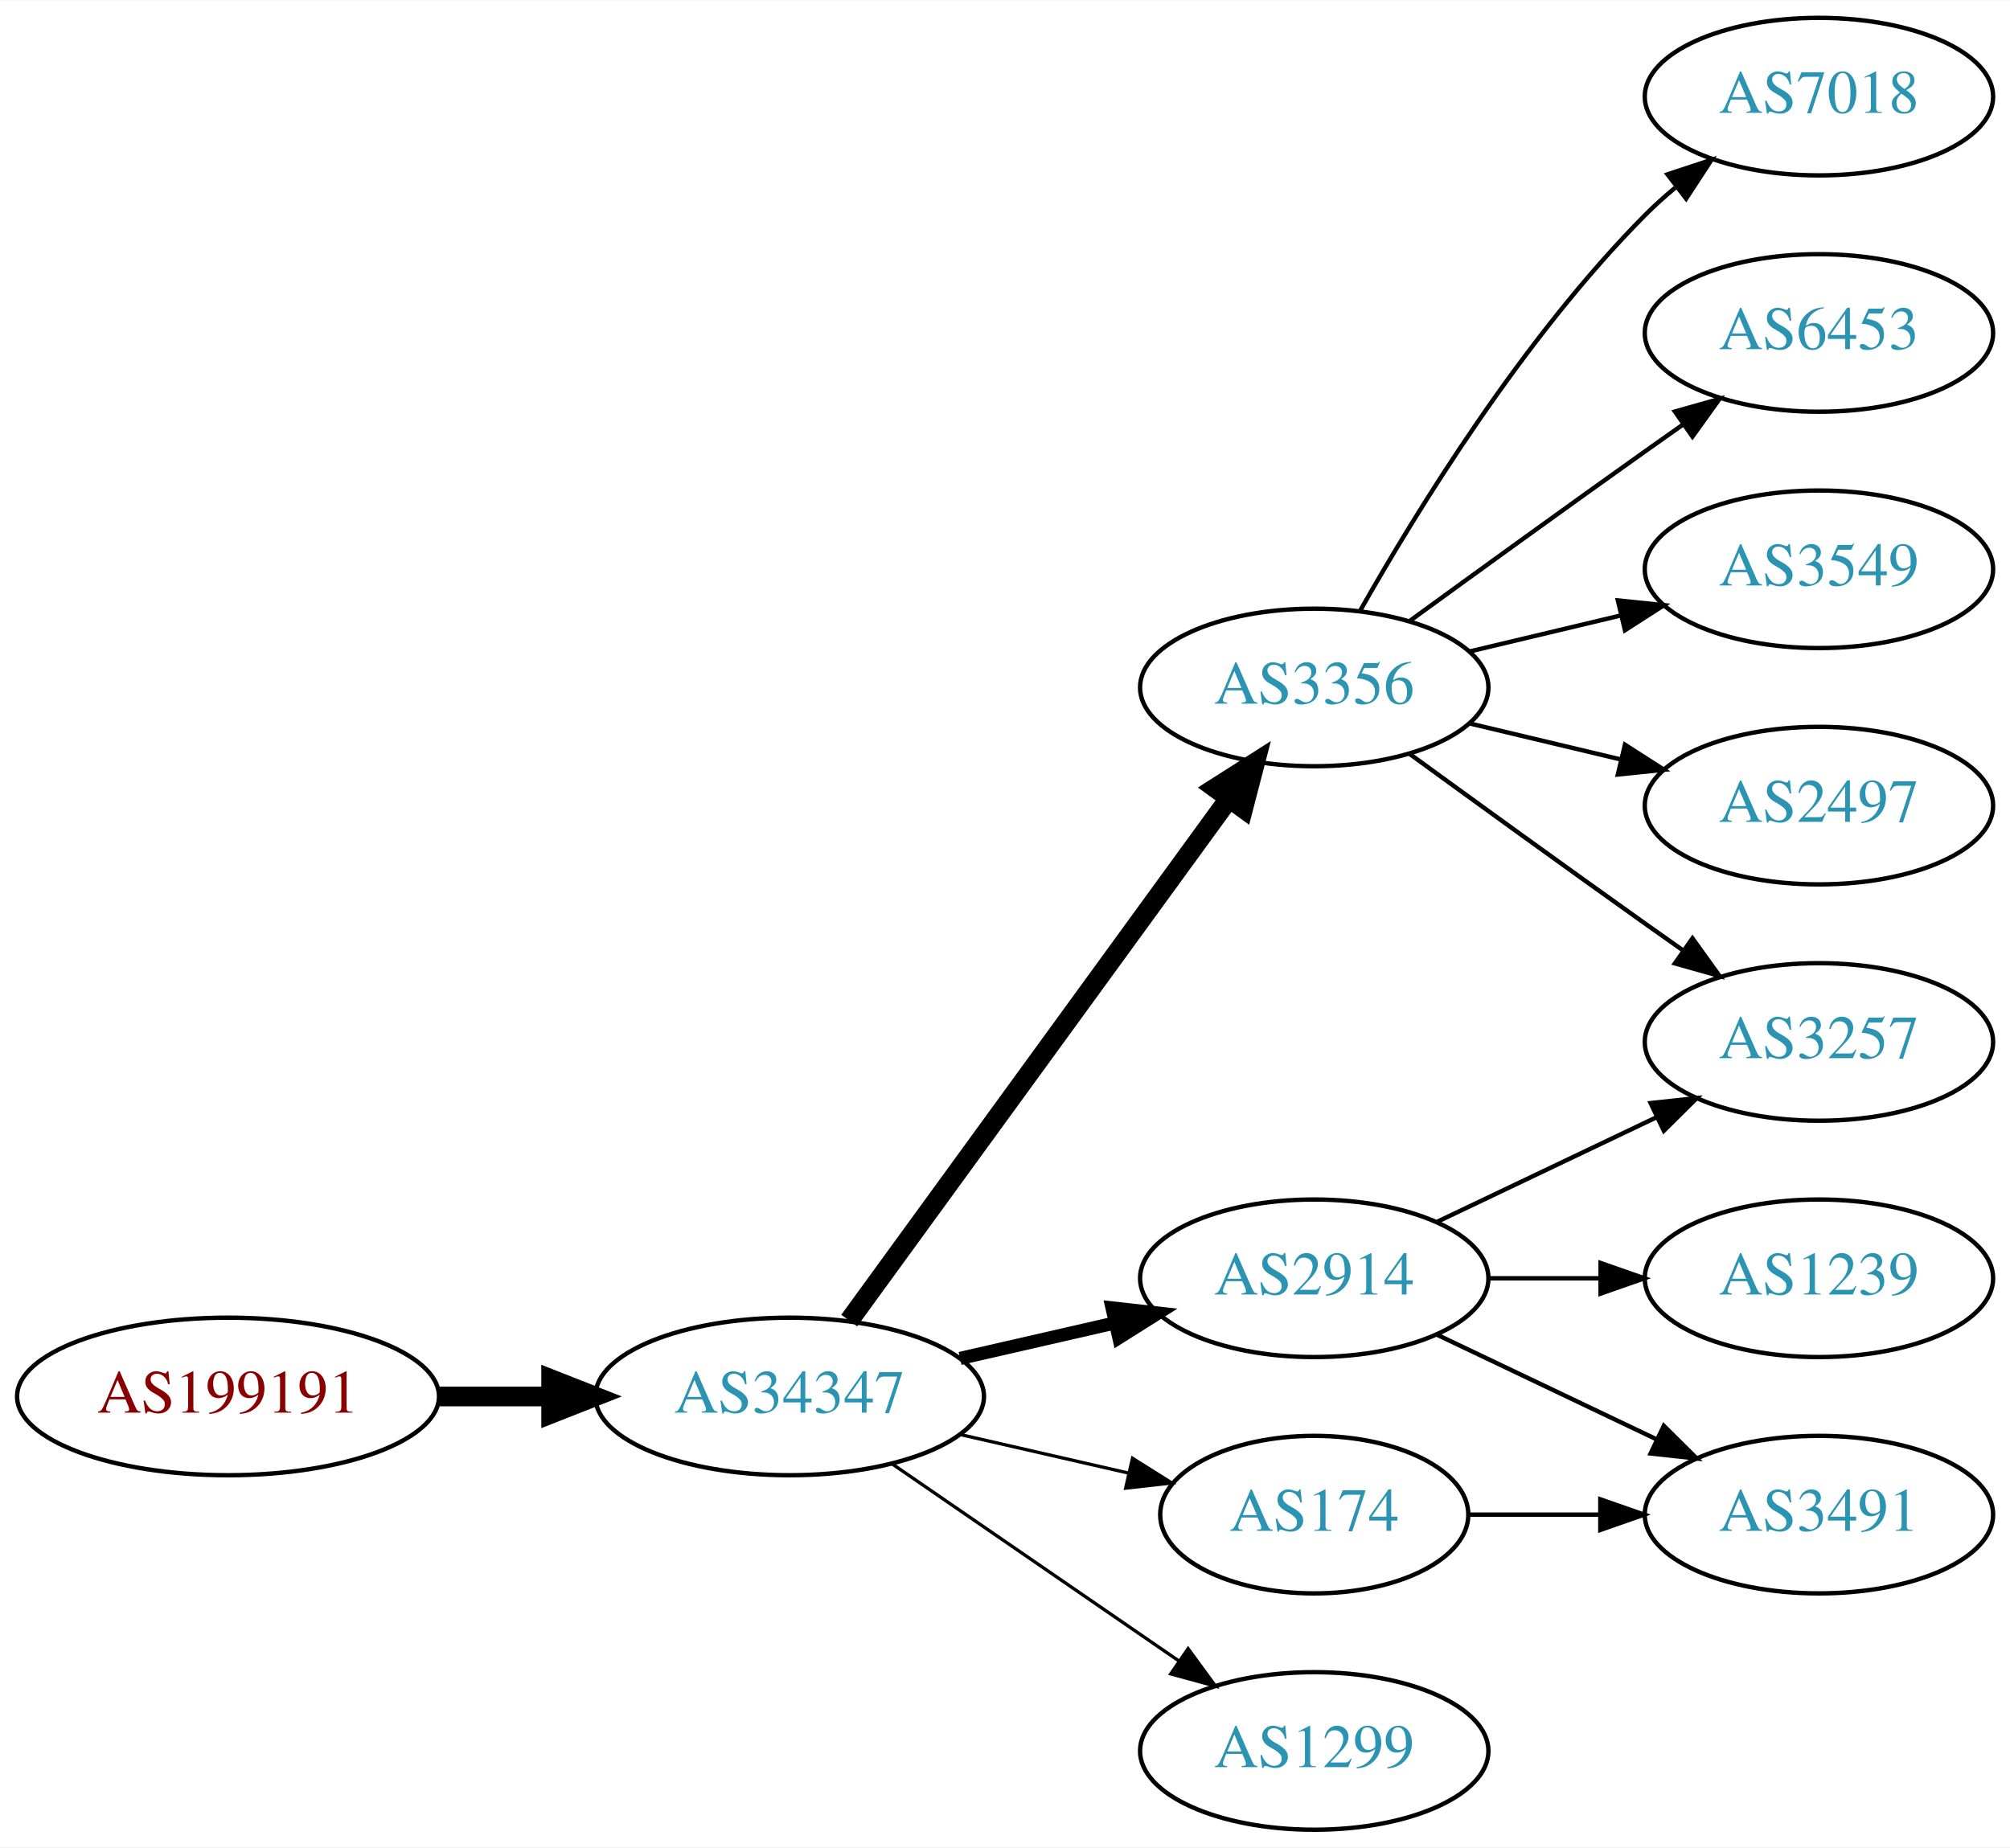
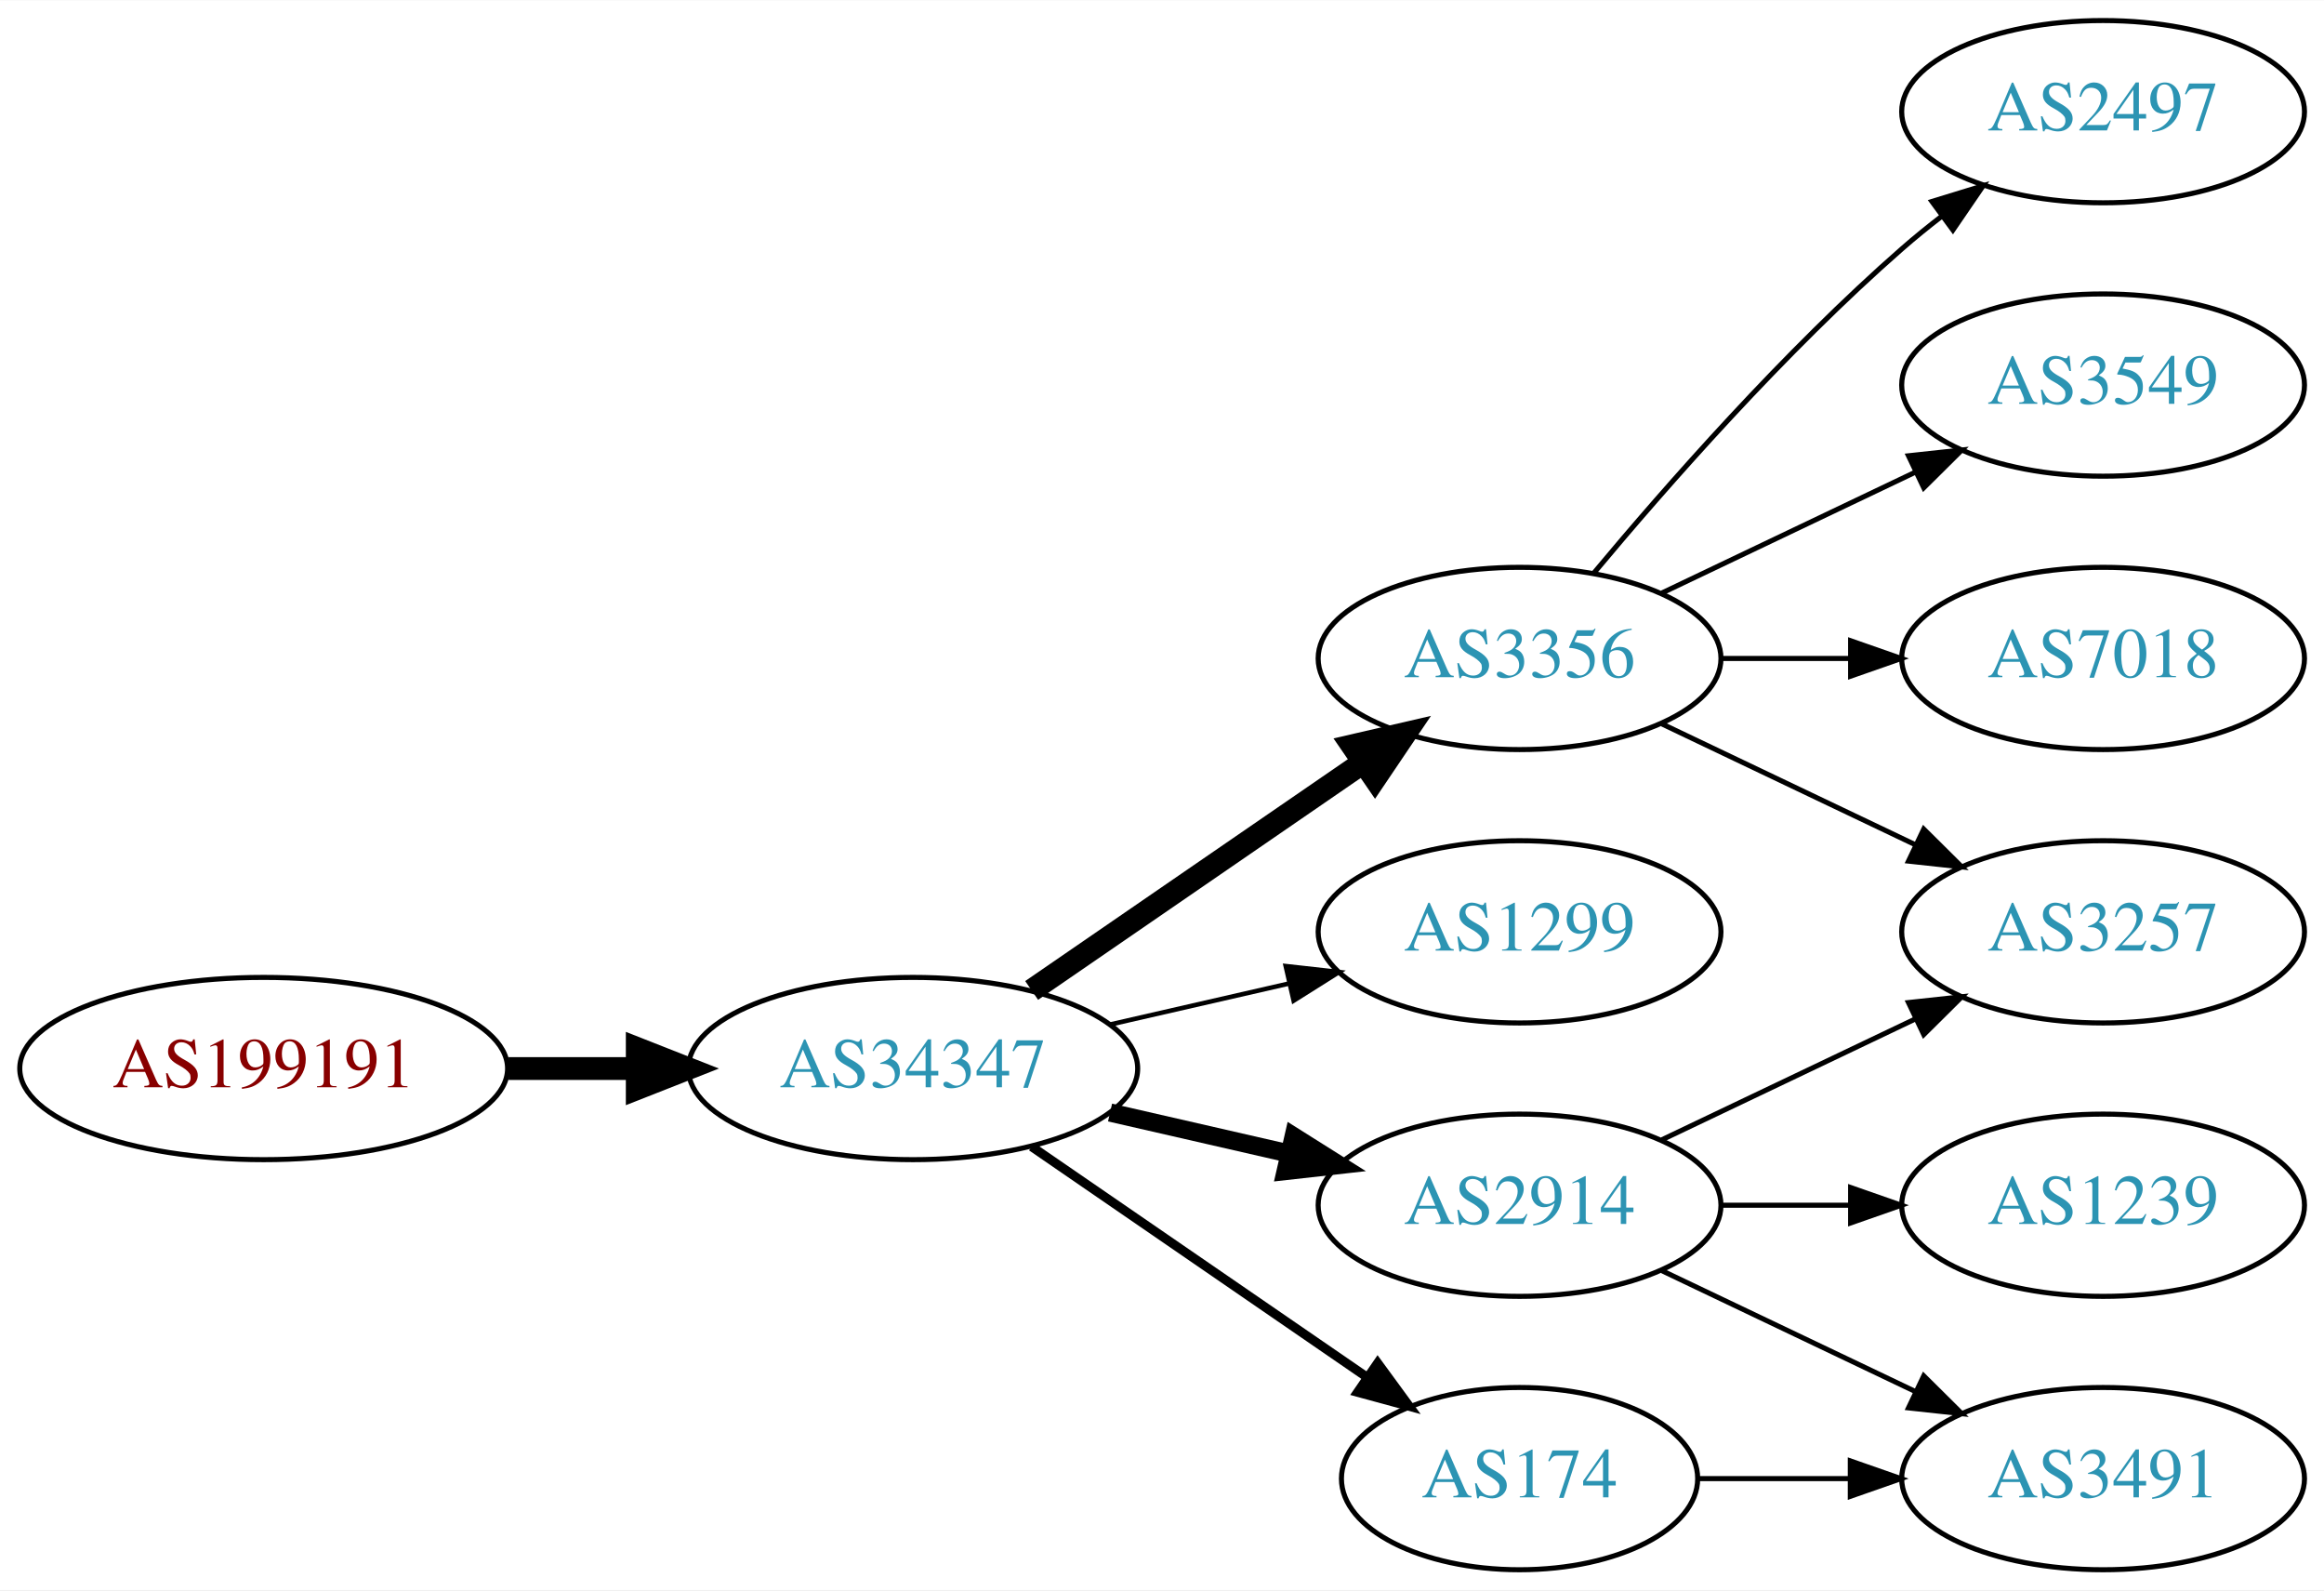
- <svg xmlns="http://www.w3.org/2000/svg" xmlns:xlink="http://www.w3.org/1999/xlink" width="459pt" height="422pt" viewBox="0.00 0.00 459.17 422.00">
-   <g id="graph0" class="graph" transform="scale(1 1) rotate(0) translate(4 418)">
-     <polygon fill="white" stroke="none" points="-4,4 -4,-418 455.17,-418 455.17,4 -4,4" />
+ <svg xmlns="http://www.w3.org/2000/svg" xmlns:xlink="http://www.w3.org/1999/xlink" width="459pt" height="314pt" viewBox="0.00 0.00 459.17 314.00">
+   <g id="graph0" class="graph" transform="scale(1 1) rotate(0) translate(4 310)">
+     <polygon fill="white" stroke="none" points="-4,4 -4,-310 455.17,-310 455.17,4 -4,4" />
    <g id="node1" class="node">
      <g id="a_node1">
        <a xlink:href="/asn/199191" xlink:title="AS199191 ~ Klausner Trading International GmbH [AT]">
          <ellipse fill="#ffffff" stroke="black" cx="48.096" cy="-99" rx="48.192" ry="18" />
          <text text-anchor="middle" x="48.096" y="-95.3" font-family="Times,serif" font-size="14.00" fill="#880000">AS199191</text>
        </a>
      </g>
    </g>
    <g id="node2" class="node">
      <g id="a_node2">
        <a xlink:href="/asn/34347" xlink:title="AS34347 ~ HALLAG Kommunal GmbH [AT]">
          <ellipse fill="#ffffff" stroke="black" cx="176.388" cy="-99" rx="44.393" ry="18" />
          <text text-anchor="middle" x="176.388" y="-95.3" font-family="Times,serif" font-size="14.00" fill="#2c94b3">AS34347</text>
        </a>
      </g>
    </g>
    <g id="edge1" class="edge">
      <path fill="none" stroke="black" stroke-width="4.5" d="M96.481,-99C104.742,-99 113.386,-99 121.799,-99" />
      <polygon fill="black" stroke="black" stroke-width="4.5" points="121.904,-102.938 131.904,-99 121.904,-95.063 121.904,-102.938" />
    </g>
    <g id="node3" class="node">
      <g id="a_node3">
        <a xlink:href="/asn/3356" xlink:title="AS3356 ~ Level 3 Parent, LLC [US]">
-           <ellipse fill="#ffffff" stroke="black" cx="296.23" cy="-261" rx="39.794" ry="18" />
-           <text text-anchor="middle" x="296.23" y="-257.3" font-family="Times,serif" font-size="14.00" fill="#2c94b3">AS3356</text>
+           <ellipse fill="#ffffff" stroke="black" cx="296.23" cy="-180" rx="39.794" ry="18" />
+           <text text-anchor="middle" x="296.23" y="-176.3" font-family="Times,serif" font-size="14.00" fill="#2c94b3">AS3356</text>
        </a>
      </g>
    </g>
    <g id="edge2" class="edge">
-       <path fill="none" stroke="black" stroke-width="4.5" d="M189.999,-116.337C210.82,-144.96 252.482,-202.233 276.671,-235.486" />
-       <polygon fill="black" stroke="black" stroke-width="4.5" points="273.643,-238.017 282.71,-243.788 280.011,-233.385 273.643,-238.017" />
+       <path fill="none" stroke="black" stroke-width="4.5" d="M199.83,-114.426C218.412,-127.198 244.972,-145.455 265.352,-159.463" />
+       <polygon fill="black" stroke="black" stroke-width="4.5" points="263.195,-162.758 273.666,-165.178 267.656,-156.269 263.195,-162.758" />
    </g>
    <g id="node4" class="node">
      <g id="a_node4">
-         <a xlink:href="/asn/174" xlink:title="AS174 ~ Cogent Communications [US]">
-           <ellipse fill="#ffffff" stroke="black" cx="296.23" cy="-72" rx="35.194" ry="18" />
-           <text text-anchor="middle" x="296.23" y="-68.3" font-family="Times,serif" font-size="14.00" fill="#2c94b3">AS174</text>
+         <a xlink:href="/asn/1299" xlink:title="AS1299 ~ Telia Carrier [EU]">
+           <ellipse fill="#ffffff" stroke="black" cx="296.23" cy="-126" rx="39.794" ry="18" />
+           <text text-anchor="middle" x="296.23" y="-122.3" font-family="Times,serif" font-size="14.00" fill="#2c94b3">AS1299</text>
        </a>
      </g>
    </g>
    <g id="edge3" class="edge">
-       <path fill="none" stroke="black" stroke-width="0.75" d="M215.322,-90.308C227.639,-87.486 241.364,-84.342 253.915,-81.466" />
-       <polygon fill="black" stroke="black" stroke-width="0.75" points="254.714,-84.874 263.68,-79.229 253.15,-78.051 254.714,-84.874" />
+       <path fill="none" stroke="black" stroke-width="0.9" d="M215.322,-107.692C226.563,-110.267 238.976,-113.111 250.599,-115.774" />
+       <polygon fill="black" stroke="black" stroke-width="0.9" points="250.031,-119.235 260.56,-118.057 251.595,-112.412 250.031,-119.235" />
    </g>
    <g id="node5" class="node">
      <g id="a_node5">
-         <a xlink:href="/asn/2914" xlink:title="AS2914 ~ NTT America, Inc. [US]">
-           <ellipse fill="#ffffff" stroke="black" cx="296.23" cy="-126" rx="39.794" ry="18" />
-           <text text-anchor="middle" x="296.23" y="-122.3" font-family="Times,serif" font-size="14.00" fill="#2c94b3">AS2914</text>
+         <a xlink:href="/asn/174" xlink:title="AS174 ~ Cogent Communications [US]">
+           <ellipse fill="#ffffff" stroke="black" cx="296.23" cy="-18" rx="35.194" ry="18" />
+           <text text-anchor="middle" x="296.23" y="-14.3" font-family="Times,serif" font-size="14.00" fill="#2c94b3">AS174</text>
        </a>
      </g>
    </g>
    <g id="edge4" class="edge">
-       <path fill="none" stroke="black" stroke-width="3" d="M215.322,-107.692C226.563,-110.267 238.976,-113.111 250.599,-115.774" />
-       <polygon fill="black" stroke="black" stroke-width="3" points="250.031,-119.235 260.56,-118.057 251.595,-112.412 250.031,-119.235" />
+       <path fill="none" stroke="black" stroke-width="1.8" d="M199.83,-83.574C218.645,-70.641 245.642,-52.085 266.118,-38.01" />
+       <polygon fill="black" stroke="black" stroke-width="1.8" points="268.193,-40.831 274.451,-32.282 264.228,-35.063 268.193,-40.831" />
    </g>
    <g id="node6" class="node">
      <g id="a_node6">
-         <a xlink:href="/asn/1299" xlink:title="AS1299 ~ Telia Carrier [EU]">
-           <ellipse fill="#ffffff" stroke="black" cx="296.23" cy="-18" rx="39.794" ry="18" />
-           <text text-anchor="middle" x="296.23" y="-14.3" font-family="Times,serif" font-size="14.00" fill="#2c94b3">AS1299</text>
+         <a xlink:href="/asn/2914" xlink:title="AS2914 ~ NTT America, Inc. [US]">
+           <ellipse fill="#ffffff" stroke="black" cx="296.23" cy="-72" rx="39.794" ry="18" />
+           <text text-anchor="middle" x="296.23" y="-68.3" font-family="Times,serif" font-size="14.00" fill="#2c94b3">AS2914</text>
        </a>
      </g>
    </g>
    <g id="edge5" class="edge">
-       <path fill="none" stroke="black" stroke-width="0.75" d="M199.83,-83.574C218.412,-70.802 244.972,-52.545 265.352,-38.537" />
-       <polygon fill="black" stroke="black" stroke-width="0.75" points="267.408,-41.371 273.666,-32.822 263.443,-35.602 267.408,-41.371" />
+       <path fill="none" stroke="black" stroke-width="3.6" d="M215.322,-90.308C226.563,-87.733 238.976,-84.889 250.599,-82.226" />
+       <polygon fill="black" stroke="black" stroke-width="3.6" points="251.595,-85.588 260.56,-79.944 250.031,-78.765 251.595,-85.588" />
+     </g>
+     <g id="node7" class="node">
+       <g id="a_node7">
+         <a xlink:href="/asn/2497" xlink:title="AS2497 ~ Internet Initiative Japan Inc. [JP]">
+           <ellipse fill="#ffffff" stroke="black" cx="411.523" cy="-288" rx="39.794" ry="18" />
+           <text text-anchor="middle" x="411.523" y="-284.3" font-family="Times,serif" font-size="14.00" fill="#2c94b3">AS2497</text>
+         </a>
+       </g>
+     </g>
+     <g id="edge6" class="edge">
+       <path fill="none" stroke="black" d="M310.86,-196.817C325.143,-213.929 348.689,-240.745 371.877,-261 374.342,-263.154 376.981,-265.294 379.678,-267.372" />
+       <polygon fill="black" stroke="black" points="377.703,-270.264 387.832,-273.37 381.851,-264.625 377.703,-270.264" />
+     </g>
+     <g id="node8" class="node">
+       <g id="a_node8">
+         <a xlink:href="/asn/3549" xlink:title="AS3549 ~ Level 3 Parent, LLC [US]">
+           <ellipse fill="#ffffff" stroke="black" cx="411.523" cy="-234" rx="39.794" ry="18" />
+           <text text-anchor="middle" x="411.523" y="-230.3" font-family="Times,serif" font-size="14.00" fill="#2c94b3">AS3549</text>
+         </a>
+       </g>
+     </g>
+     <g id="edge7" class="edge">
+       <path fill="none" stroke="black" d="M324.367,-192.934C339.361,-200.081 358.182,-209.052 374.405,-216.785" />
+       <polygon fill="black" stroke="black" points="373.075,-220.028 383.608,-221.171 376.087,-213.709 373.075,-220.028" />
    </g>
    <g id="node9" class="node">
      <g id="a_node9">
+         <a xlink:href="/asn/7018" xlink:title="AS7018 ~ AT&amp;T Services, Inc. [US]">
+           <ellipse fill="#ffffff" stroke="black" cx="411.523" cy="-180" rx="39.794" ry="18" />
+           <text text-anchor="middle" x="411.523" y="-176.3" font-family="Times,serif" font-size="14.00" fill="#2c94b3">AS7018</text>
+         </a>
+       </g>
+     </g>
+     <g id="edge8" class="edge">
+       <path fill="none" stroke="black" d="M335.902,-180C344.105,-180 352.869,-180 361.401,-180" />
+       <polygon fill="black" stroke="black" points="361.641,-183.5 371.641,-180 361.641,-176.5 361.641,-183.5" />
+     </g>
+     <g id="node10" class="node">
+       <g id="a_node10">
        <a xlink:href="/asn/3257" xlink:title="AS3257 ~ GTT [DE]">
-           <ellipse fill="#ffffff" stroke="black" cx="411.523" cy="-180" rx="39.794" ry="18" />
-           <text text-anchor="middle" x="411.523" y="-176.3" font-family="Times,serif" font-size="14.00" fill="#2c94b3">AS3257</text>
+           <ellipse fill="#ffffff" stroke="black" cx="411.523" cy="-126" rx="39.794" ry="18" />
+           <text text-anchor="middle" x="411.523" y="-122.3" font-family="Times,serif" font-size="14.00" fill="#2c94b3">AS3257</text>
+         </a>
+       </g>
+     </g>
+     <g id="edge9" class="edge">
+       <path fill="none" stroke="black" d="M324.367,-167.066C339.361,-159.919 358.182,-150.948 374.405,-143.215" />
+       <polygon fill="black" stroke="black" points="376.087,-146.291 383.608,-138.829 373.075,-139.972 376.087,-146.291" />
+     </g>
+     <g id="node11" class="node">
+       <g id="a_node11">
+         <a xlink:href="/asn/3491" xlink:title="AS3491 ~ PCCW Global, Inc. [US]">
+           <ellipse fill="#ffffff" stroke="black" cx="411.523" cy="-18" rx="39.794" ry="18" />
+           <text text-anchor="middle" x="411.523" y="-14.3" font-family="Times,serif" font-size="14.00" fill="#2c94b3">AS3491</text>
        </a>
      </g>
    </g>
    <g id="edge10" class="edge">
-       <path fill="none" stroke="black" d="M318.078,-245.778C333.012,-234.909 353.626,-219.975 371.877,-207 374.697,-204.995 377.64,-202.915 380.588,-200.841" />
-       <polygon fill="black" stroke="black" points="382.634,-203.681 388.813,-195.074 378.616,-197.95 382.634,-203.681" />
+       <path fill="none" stroke="black" d="M331.529,-18C340.906,-18 351.257,-18 361.291,-18" />
+       <polygon fill="black" stroke="black" points="361.58,-21.5 371.58,-18 361.58,-14.5 361.58,-21.5" />
    </g>
-     <g id="node10" class="node">
-       <g id="a_node10">
-         <a xlink:href="/asn/2497" xlink:title="AS2497 ~ Internet Initiative Japan Inc. [JP]">
-           <ellipse fill="#ffffff" stroke="black" cx="411.523" cy="-234" rx="39.794" ry="18" />
-           <text text-anchor="middle" x="411.523" y="-230.3" font-family="Times,serif" font-size="14.00" fill="#2c94b3">AS2497</text>
+     <g id="edge13" class="edge">
+       <path fill="none" stroke="black" d="M324.367,-84.934C339.361,-92.081 358.182,-101.052 374.405,-108.785" />
+       <polygon fill="black" stroke="black" points="373.075,-112.028 383.608,-113.171 376.087,-105.709 373.075,-112.028" />
+     </g>
+     <g id="edge12" class="edge">
+       <path fill="none" stroke="black" d="M324.367,-59.066C339.361,-51.919 358.182,-42.948 374.405,-35.215" />
+       <polygon fill="black" stroke="black" points="376.087,-38.291 383.608,-30.829 373.075,-31.972 376.087,-38.291" />
+     </g>
+     <g id="node12" class="node">
+       <g id="a_node12">
+         <a xlink:href="/asn/1239" xlink:title="AS1239 ~ Sprint [US]">
+           <ellipse fill="#ffffff" stroke="black" cx="411.523" cy="-72" rx="39.794" ry="18" />
+           <text text-anchor="middle" x="411.523" y="-68.3" font-family="Times,serif" font-size="14.00" fill="#2c94b3">AS1239</text>
        </a>
      </g>
    </g>
    <g id="edge11" class="edge">
-       <path fill="none" stroke="black" d="M331.837,-252.752C342.709,-250.162 354.863,-247.265 366.305,-244.538" />
-       <polygon fill="black" stroke="black" points="367.212,-247.92 376.128,-242.197 365.589,-241.111 367.212,-247.92" />
-     </g>
-     <g id="node11" class="node">
-       <g id="a_node11">
-         <a xlink:href="/asn/7018" xlink:title="AS7018 ~ AT&amp;T Services, Inc. [US]">
-           <ellipse fill="#ffffff" stroke="black" cx="411.523" cy="-396" rx="39.794" ry="18" />
-           <text text-anchor="middle" x="411.523" y="-392.3" font-family="Times,serif" font-size="14.00" fill="#2c94b3">AS7018</text>
-         </a>
-       </g>
-     </g>
-     <g id="edge12" class="edge">
-       <path fill="none" stroke="black" d="M306.69,-278.49C319.472,-301.096 343.904,-340.886 371.877,-369 373.987,-371.121 376.283,-373.188 378.669,-375.171" />
-       <polygon fill="black" stroke="black" points="376.921,-378.242 386.984,-381.556 381.184,-372.69 376.921,-378.242" />
-     </g>
-     <g id="node12" class="node">
-       <g id="a_node12">
-         <a xlink:href="/asn/6453" xlink:title="AS6453 ~ TATA COMMUNICATIONS (AMERICA) INC [US]">
-           <ellipse fill="#ffffff" stroke="black" cx="411.523" cy="-342" rx="39.794" ry="18" />
-           <text text-anchor="middle" x="411.523" y="-338.3" font-family="Times,serif" font-size="14.00" fill="#2c94b3">AS6453</text>
-         </a>
-       </g>
-     </g>
-     <g id="edge13" class="edge">
-       <path fill="none" stroke="black" d="M318.078,-276.222C333.012,-287.091 353.626,-302.025 371.877,-315 374.697,-317.005 377.64,-319.085 380.588,-321.159" />
-       <polygon fill="black" stroke="black" points="378.616,-324.05 388.813,-326.926 382.634,-318.319 378.616,-324.05" />
-     </g>
-     <g id="node13" class="node">
-       <g id="a_node13">
-         <a xlink:href="/asn/3549" xlink:title="AS3549 ~ Level 3 Parent, LLC [US]">
-           <ellipse fill="#ffffff" stroke="black" cx="411.523" cy="-288" rx="39.794" ry="18" />
-           <text text-anchor="middle" x="411.523" y="-284.3" font-family="Times,serif" font-size="14.00" fill="#2c94b3">AS3549</text>
-         </a>
-       </g>
-     </g>
-     <g id="edge14" class="edge">
-       <path fill="none" stroke="black" d="M331.837,-269.248C342.709,-271.838 354.863,-274.735 366.305,-277.462" />
-       <polygon fill="black" stroke="black" points="365.589,-280.889 376.128,-279.803 367.212,-274.08 365.589,-280.889" />
-     </g>
-     <g id="node7" class="node">
-       <g id="a_node7">
-         <a xlink:href="/asn/3491" xlink:title="AS3491 ~ PCCW Global, Inc. [US]">
-           <ellipse fill="#ffffff" stroke="black" cx="411.523" cy="-72" rx="39.794" ry="18" />
-           <text text-anchor="middle" x="411.523" y="-68.3" font-family="Times,serif" font-size="14.00" fill="#2c94b3">AS3491</text>
-         </a>
-       </g>
-     </g>
-     <g id="edge6" class="edge">
-       <path fill="none" stroke="black" d="M331.529,-72C340.906,-72 351.257,-72 361.291,-72" />
-       <polygon fill="black" stroke="black" points="361.58,-75.5 371.58,-72 361.58,-68.5 361.58,-75.5" />
-     </g>
-     <g id="edge9" class="edge">
-       <path fill="none" stroke="black" d="M324.367,-113.066C339.361,-105.919 358.182,-96.948 374.405,-89.215" />
-       <polygon fill="black" stroke="black" points="376.087,-92.291 383.608,-84.829 373.075,-85.972 376.087,-92.291" />
-     </g>
-     <g id="node8" class="node">
-       <g id="a_node8">
-         <a xlink:href="/asn/1239" xlink:title="AS1239 ~ Sprint [US]">
-           <ellipse fill="#ffffff" stroke="black" cx="411.523" cy="-126" rx="39.794" ry="18" />
-           <text text-anchor="middle" x="411.523" y="-122.3" font-family="Times,serif" font-size="14.00" fill="#2c94b3">AS1239</text>
-         </a>
-       </g>
-     </g>
-     <g id="edge7" class="edge">
-       <path fill="none" stroke="black" d="M335.902,-126C344.105,-126 352.869,-126 361.401,-126" />
-       <polygon fill="black" stroke="black" points="361.641,-129.5 371.641,-126 361.641,-122.5 361.641,-129.5" />
-     </g>
-     <g id="edge8" class="edge">
-       <path fill="none" stroke="black" d="M324.367,-138.934C339.361,-146.081 358.182,-155.052 374.405,-162.785" />
-       <polygon fill="black" stroke="black" points="373.075,-166.028 383.608,-167.171 376.087,-159.709 373.075,-166.028" />
+       <path fill="none" stroke="black" d="M335.902,-72C344.105,-72 352.869,-72 361.401,-72" />
+       <polygon fill="black" stroke="black" points="361.641,-75.5 371.641,-72 361.641,-68.5 361.641,-75.5" />
    </g>
  </g>
</svg>
